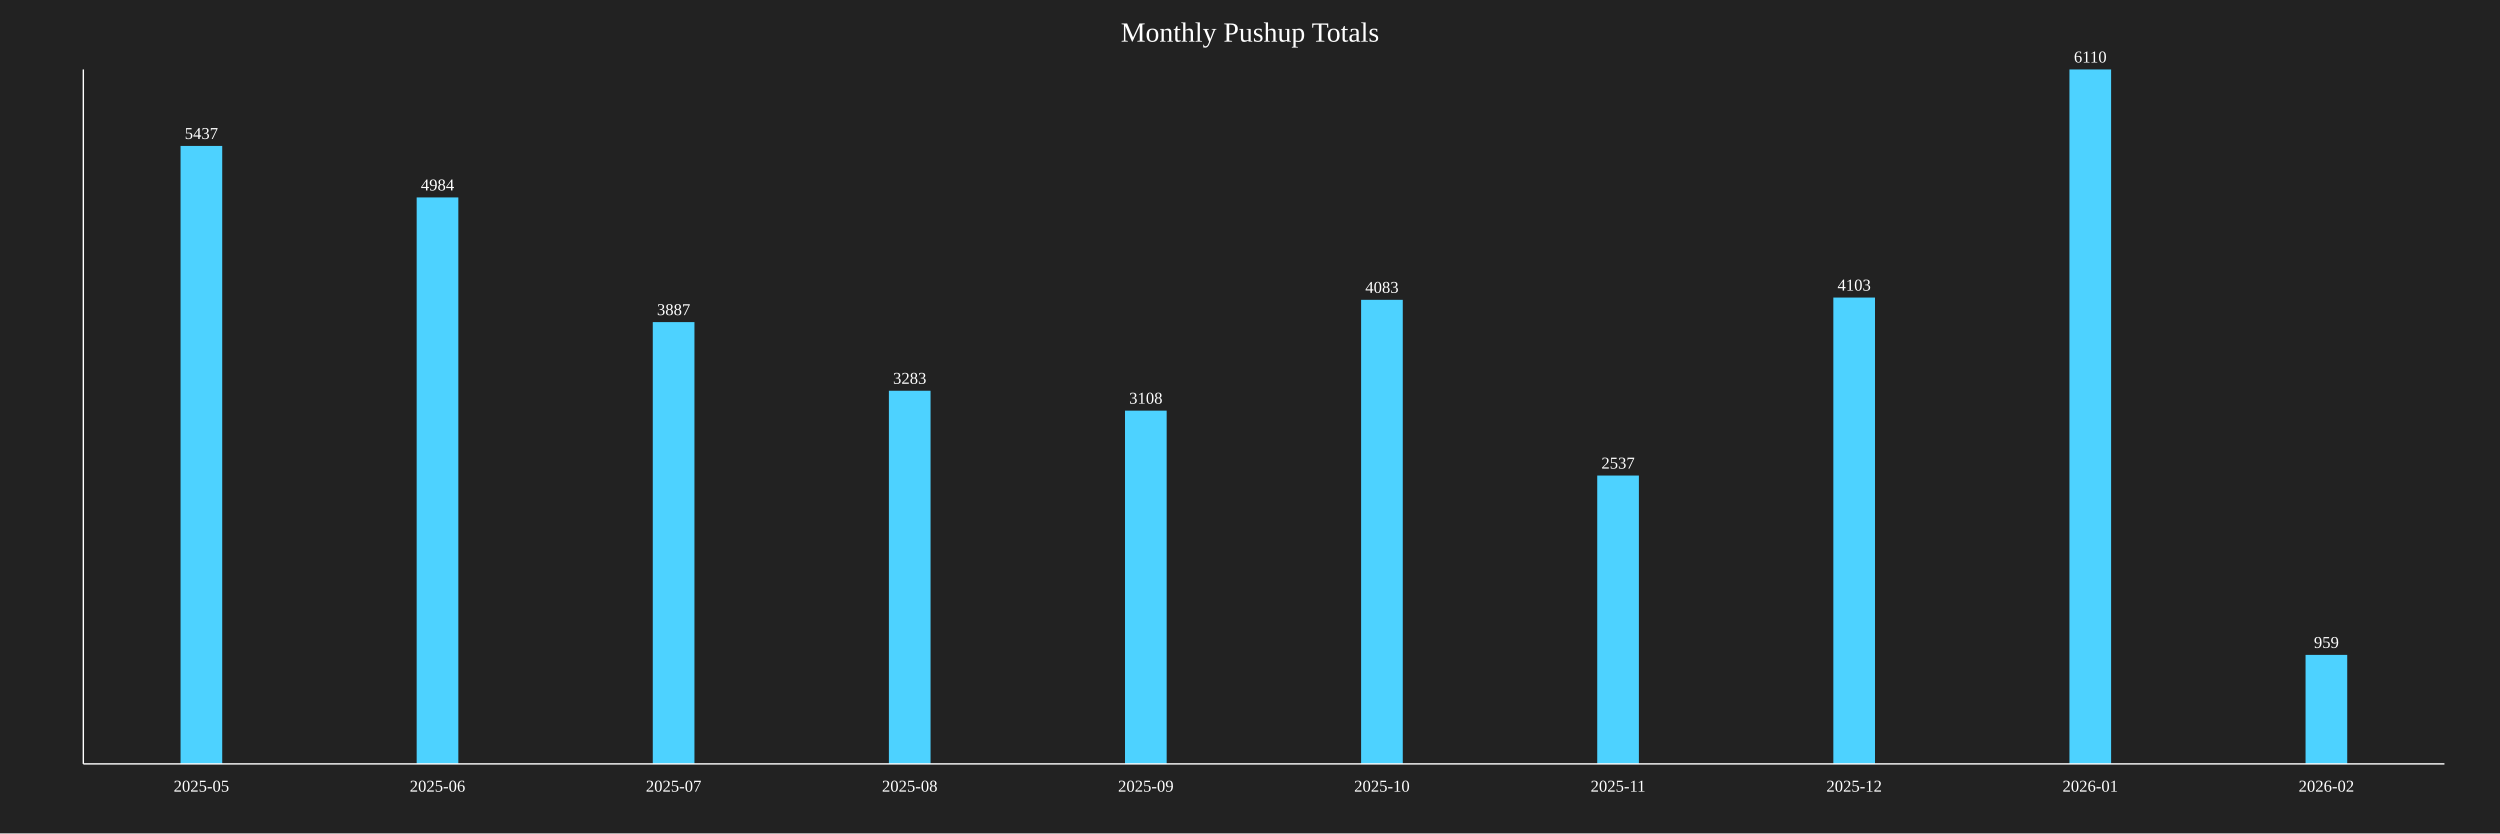
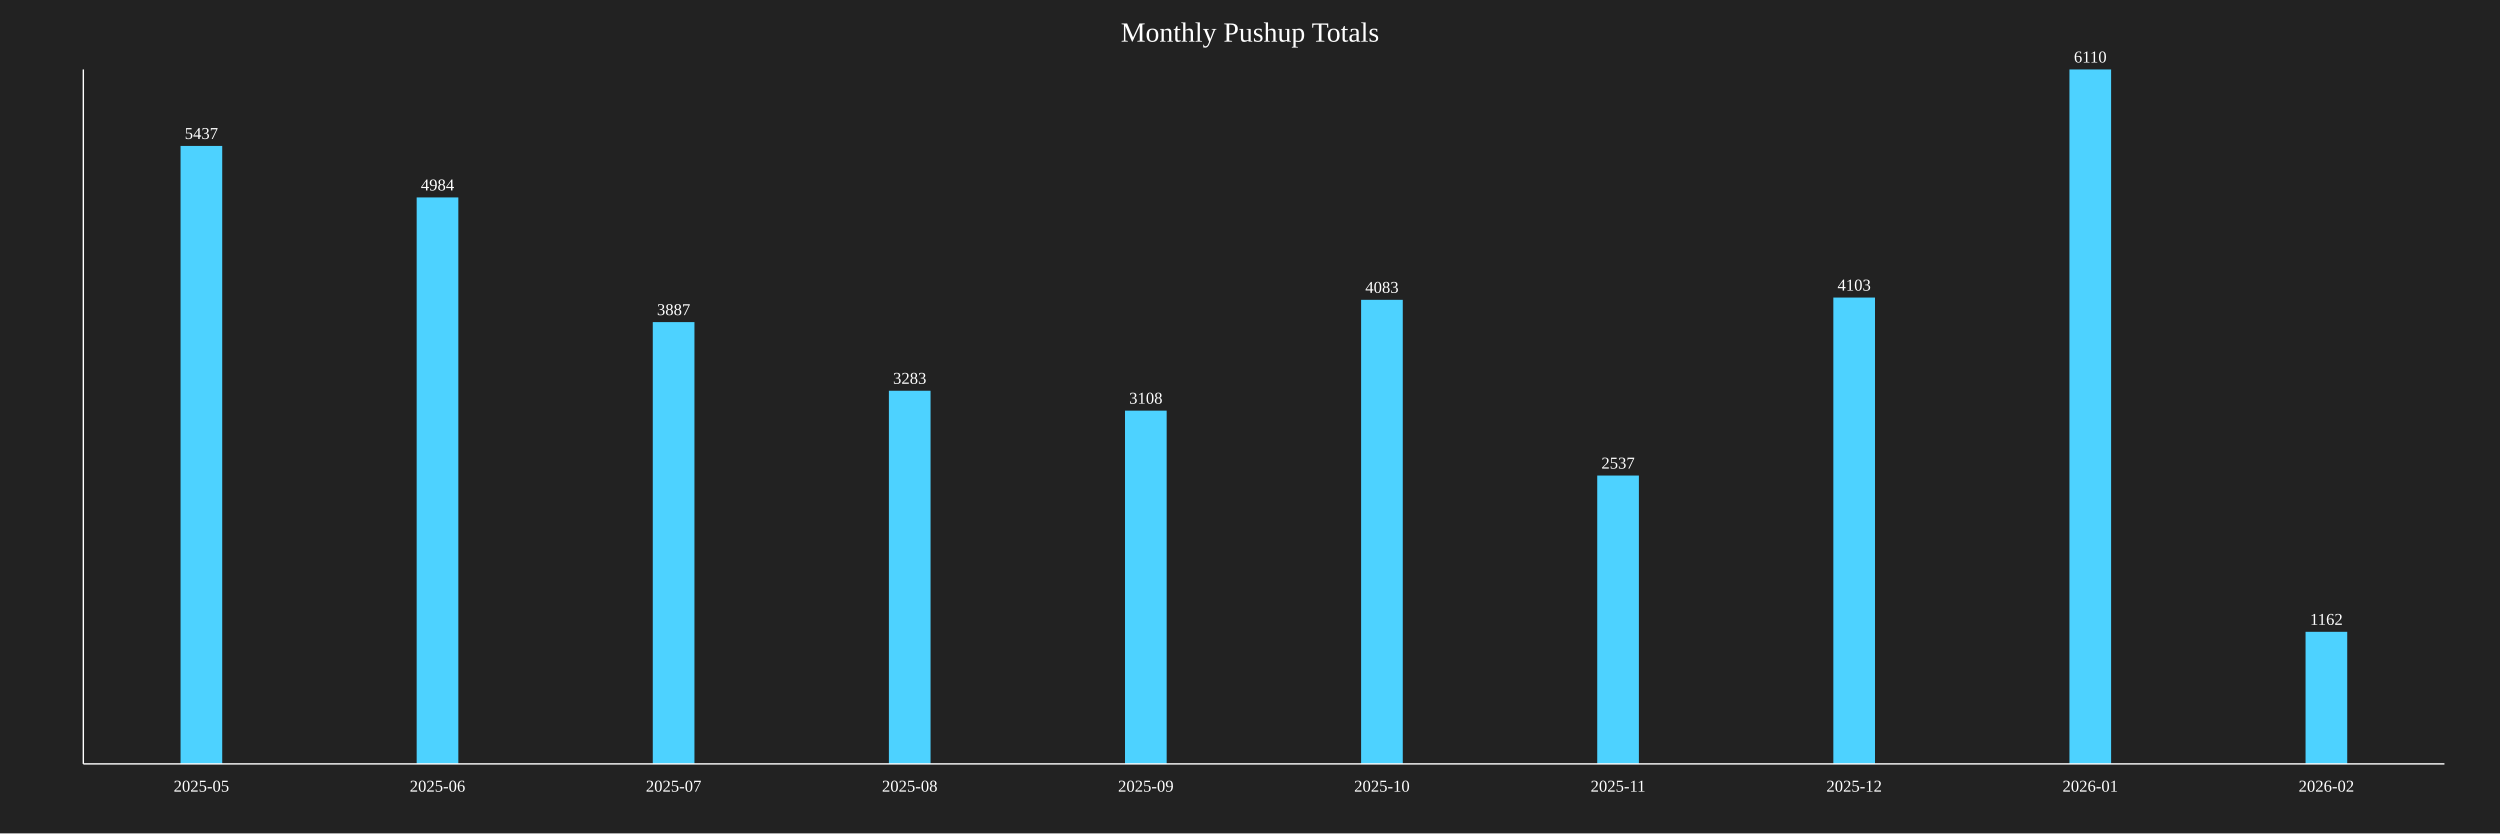
<svg xmlns="http://www.w3.org/2000/svg" baseProfile="full" height="600" version="1.1" width="1800">
  <defs />
  <rect fill="#222222" height="100%" width="100%" x="0" y="0" />
  <text fill="white" font-size="20" text-anchor="middle" x="900.0" y="30">Monthly Pushup Totals</text>
  <rect fill="#4DD2FF" height="444.926" width="30" x="130.0" y="105.074" />
  <text fill="white" font-size="12" text-anchor="middle" x="145.0" y="100.074">5437</text>
  <text fill="white" font-size="12" text-anchor="middle" x="145.0" y="570">2025-05</text>
  <rect fill="#4DD2FF" height="407.856" width="30" x="300.0" y="142.144" />
  <text fill="white" font-size="12" text-anchor="middle" x="315.0" y="137.144">4984</text>
  <text fill="white" font-size="12" text-anchor="middle" x="315.0" y="570">2025-06</text>
  <rect fill="#4DD2FF" height="318.085" width="30" x="470.0" y="231.915" />
  <text fill="white" font-size="12" text-anchor="middle" x="485.0" y="226.915">3887</text>
  <text fill="white" font-size="12" text-anchor="middle" x="485.0" y="570">2025-07</text>
  <rect fill="#4DD2FF" height="268.658" width="30" x="640.0" y="281.342" />
  <text fill="white" font-size="12" text-anchor="middle" x="655.0" y="276.342">3283</text>
  <text fill="white" font-size="12" text-anchor="middle" x="655.0" y="570">2025-08</text>
  <rect fill="#4DD2FF" height="254.337" width="30" x="810.0" y="295.663" />
  <text fill="white" font-size="12" text-anchor="middle" x="825.0" y="290.663">3108</text>
  <text fill="white" font-size="12" text-anchor="middle" x="825.0" y="570">2025-09</text>
  <rect fill="#4DD2FF" height="334.124" width="30" x="980.0" y="215.876" />
  <text fill="white" font-size="12" text-anchor="middle" x="995.0" y="210.876">4083</text>
  <text fill="white" font-size="12" text-anchor="middle" x="995.0" y="570">2025-10</text>
  <rect fill="#4DD2FF" height="207.61" width="30" x="1150.0" y="342.39" />
  <text fill="white" font-size="12" text-anchor="middle" x="1165.0" y="337.39">2537</text>
  <text fill="white" font-size="12" text-anchor="middle" x="1165.0" y="570">2025-11</text>
  <rect fill="#4DD2FF" height="335.761" width="30" x="1320.0" y="214.239" />
  <text fill="white" font-size="12" text-anchor="middle" x="1335.0" y="209.239">4103</text>
  <text fill="white" font-size="12" text-anchor="middle" x="1335.0" y="570">2025-12</text>
  <rect fill="#4DD2FF" height="500.0" width="30" x="1490.0" y="50.0" />
  <text fill="white" font-size="12" text-anchor="middle" x="1505.0" y="45.0">6110</text>
  <text fill="white" font-size="12" text-anchor="middle" x="1505.0" y="570">2026-01</text>
-   <rect fill="#4DD2FF" height="78.478" width="30" x="1660.0" y="471.522" />
-   <text fill="white" font-size="12" text-anchor="middle" x="1675.0" y="466.522">959</text>
+   <rect fill="#4DD2FF" height="95.09" width="30" x="1660.0" y="454.91" />
+   <text fill="white" font-size="12" text-anchor="middle" x="1675.0" y="449.91">1162</text>
  <text fill="white" font-size="12" text-anchor="middle" x="1675.0" y="570">2026-02</text>
  <line stroke="white" x1="60" x2="60" y1="50" y2="550" />
  <line stroke="white" x1="60" x2="1760" y1="550" y2="550" />
</svg>
